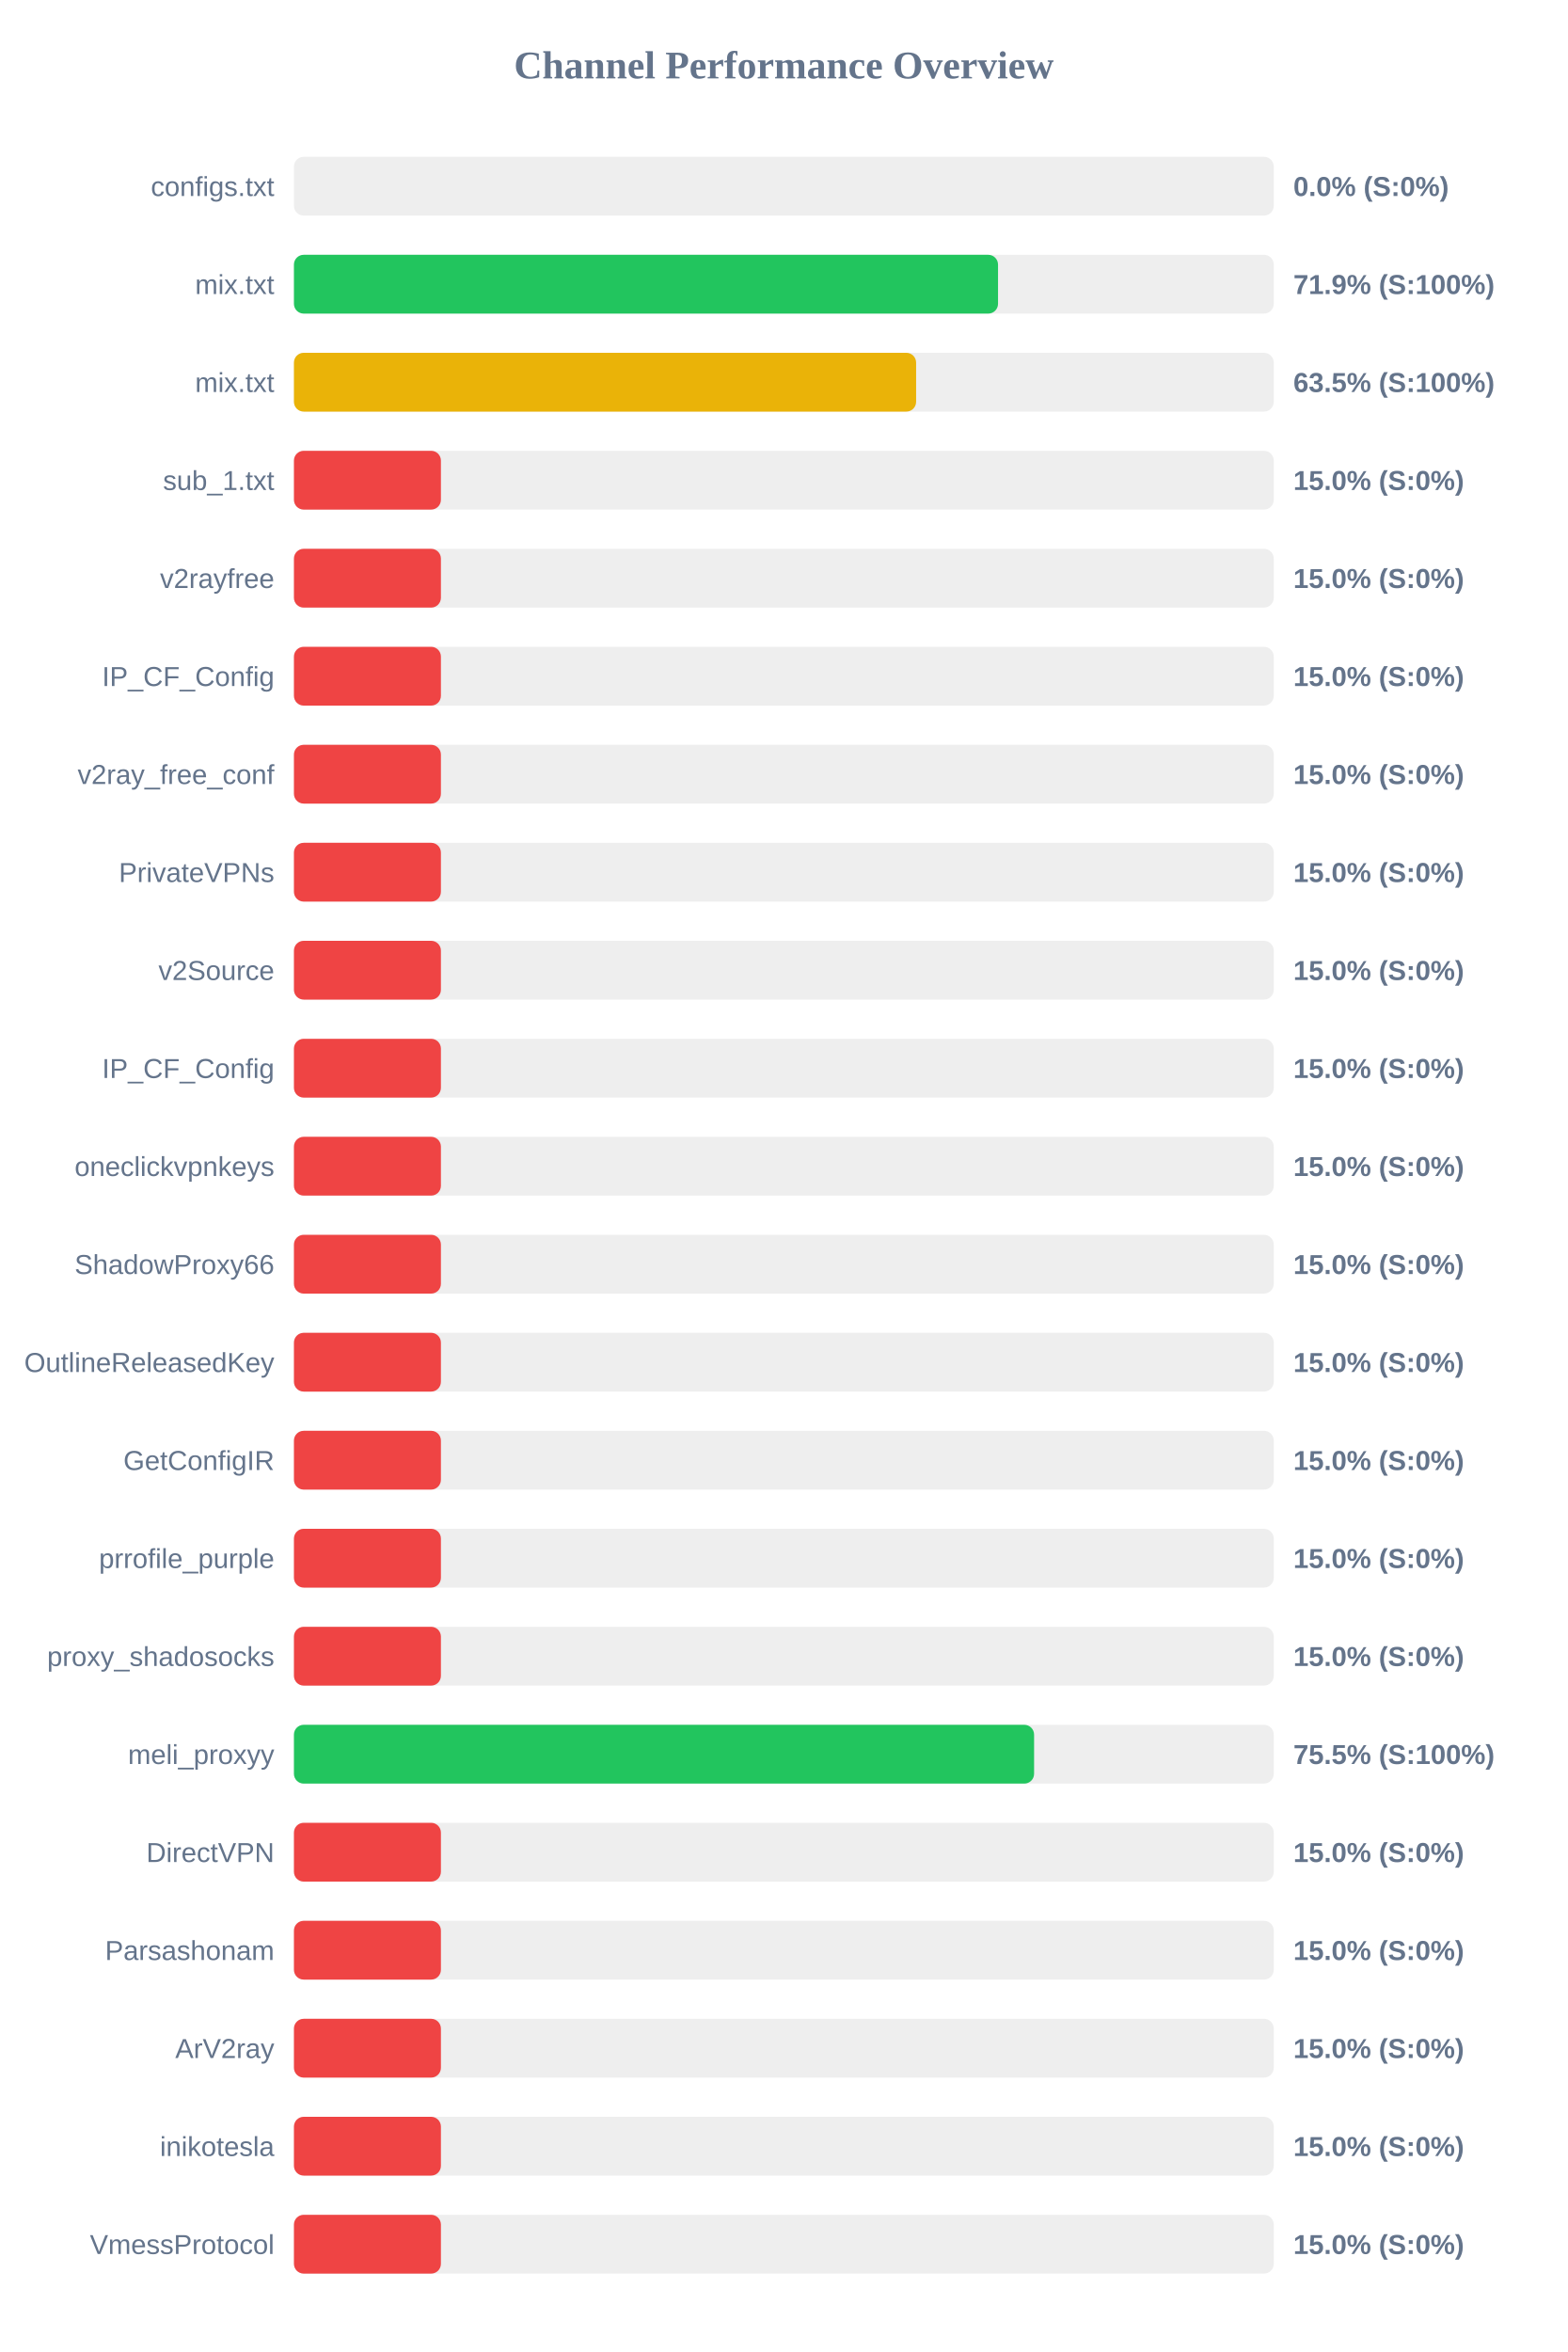
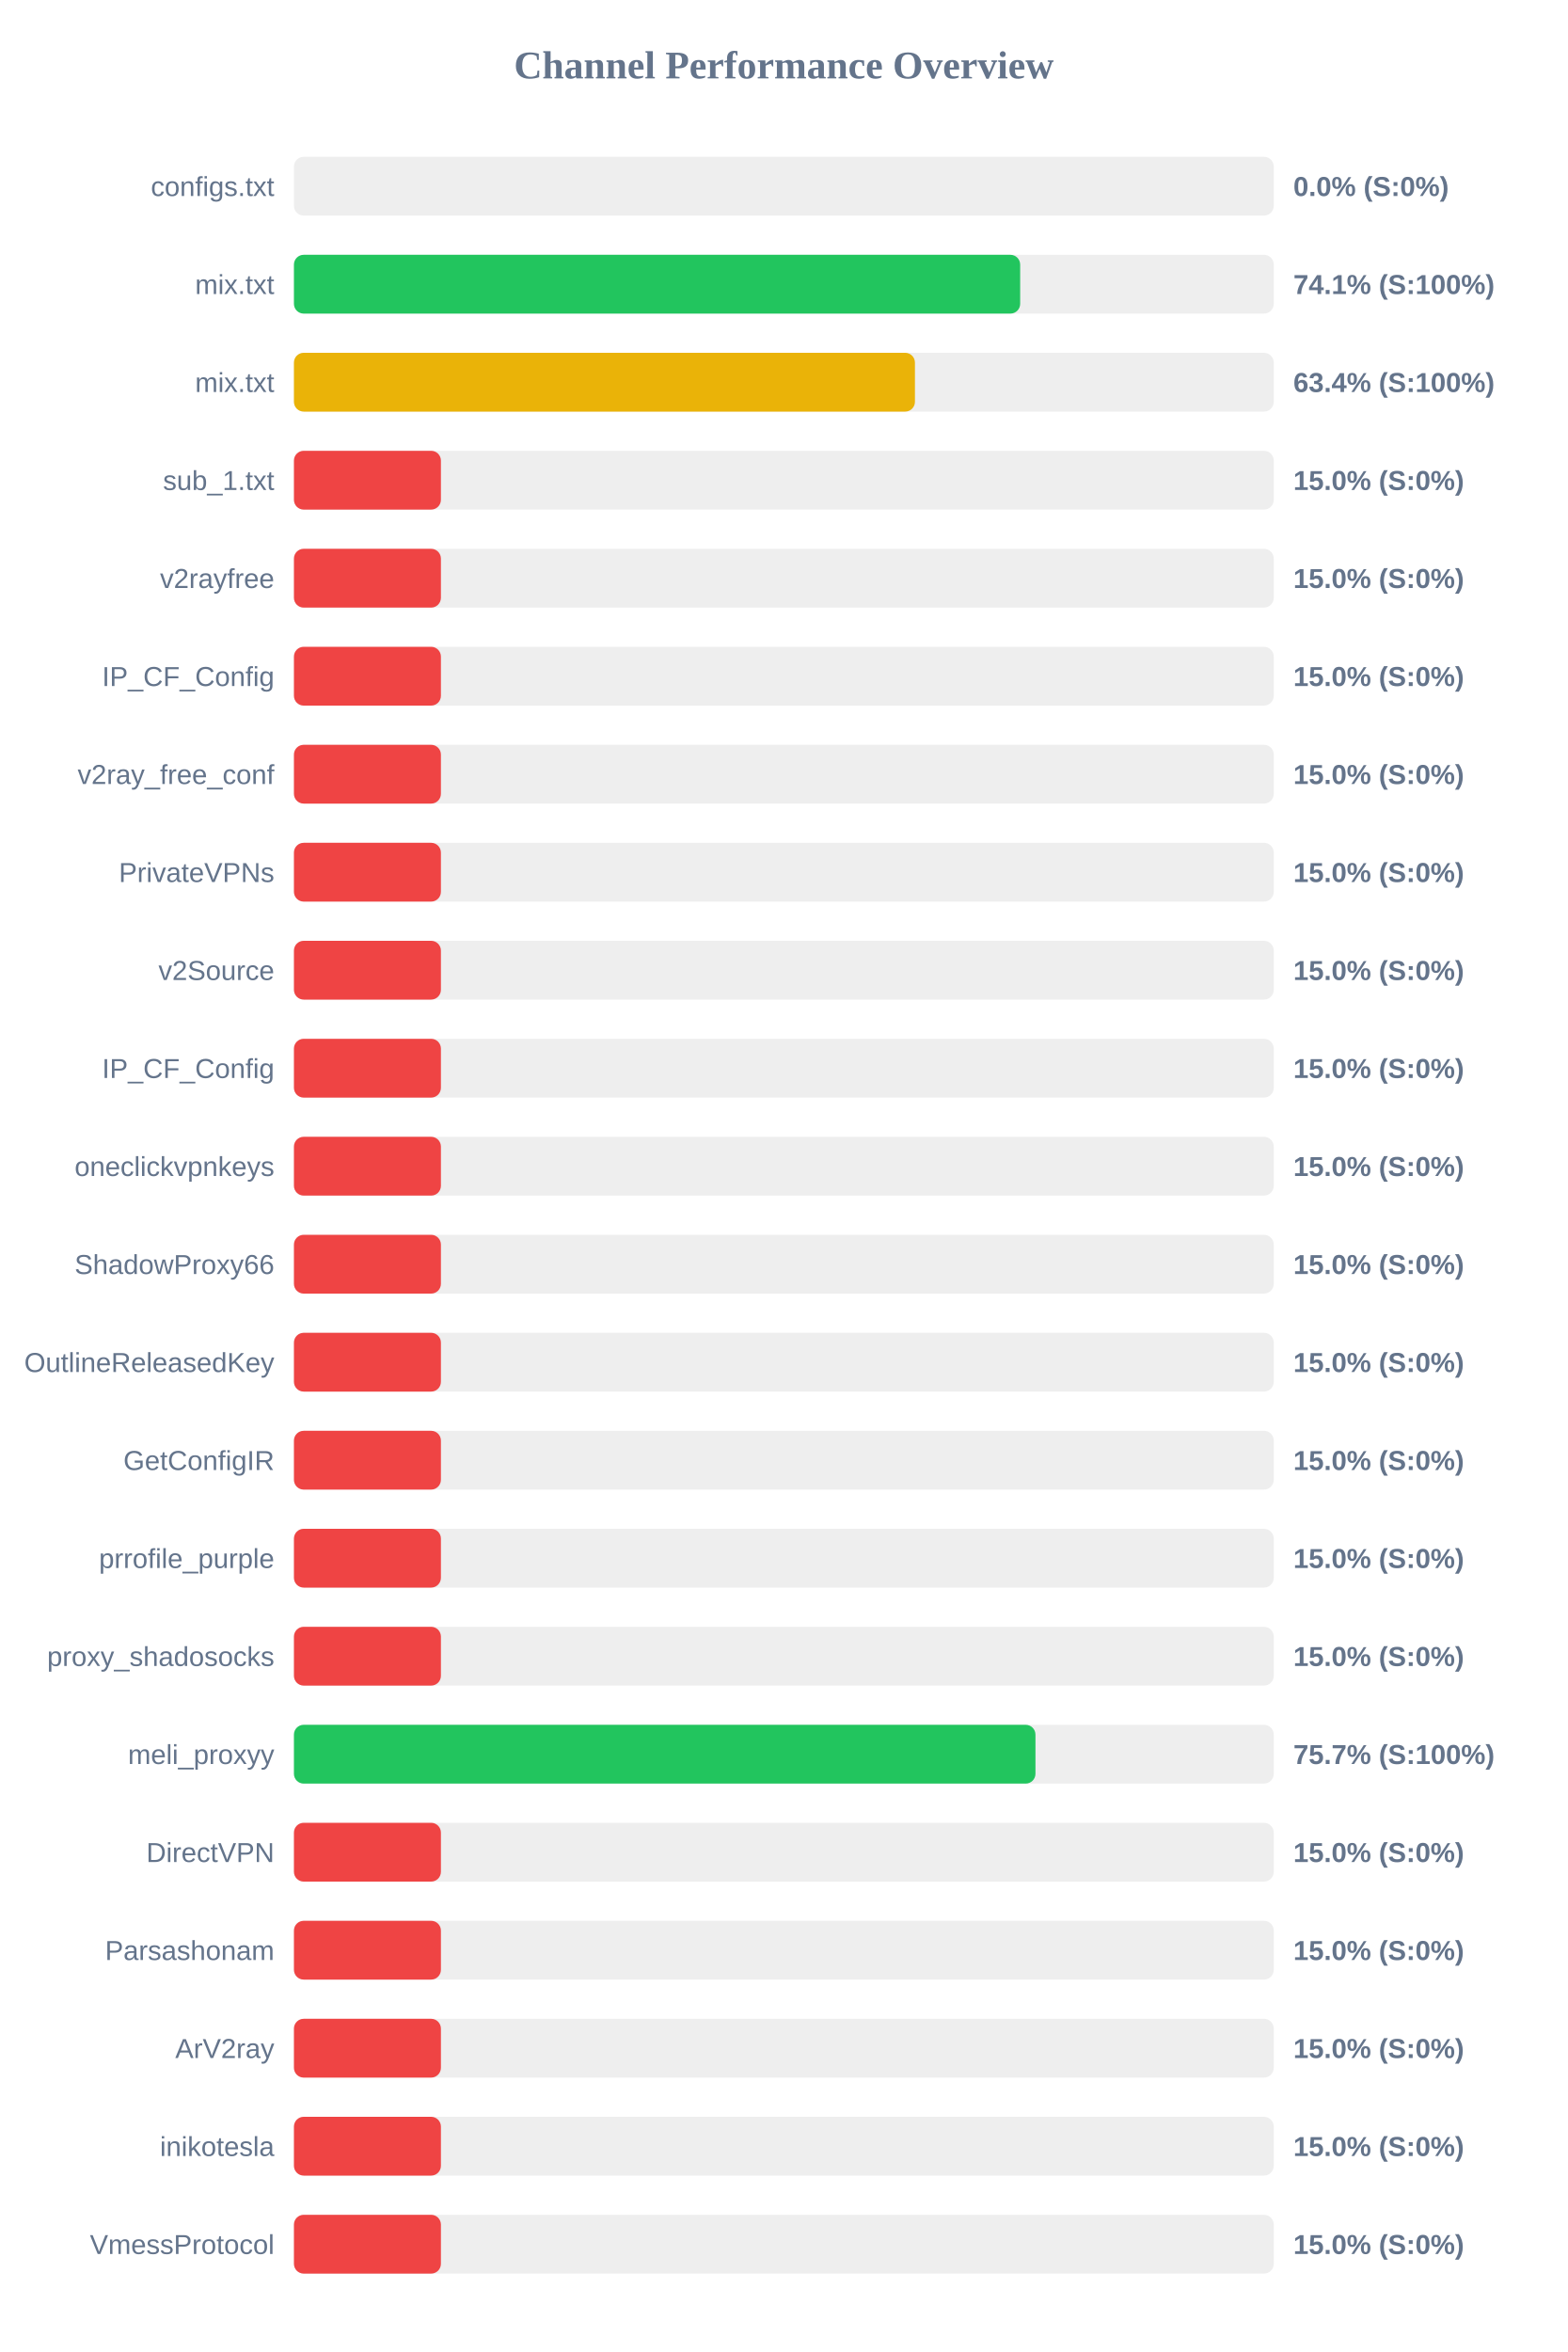
<svg xmlns="http://www.w3.org/2000/svg" width="800" height="1200" version="1.1">
  <style>
        .row { font: 14px Arial; fill: #64748b; }
        .score { font: bold 14px Arial; fill: #64748b; }
    </style>
  <text x="400" y="40" text-anchor="middle" font-size="20px" font-weight="bold" fill="#64748b">Channel Performance Overview</text>
  <rect x="150" y="80" width="500" height="30" fill="#eee" rx="5" />
  <rect x="150" y="80" width="0.0" height="30" fill="#ef4444" rx="5" />
  <text x="140" y="100" text-anchor="end" class="row">configs.txt</text>
  <text x="660" y="100" text-anchor="start" class="score">0.0% (S:0%)</text>
  <rect x="150" y="130" width="500" height="30" fill="#eee" rx="5" />
-   <rect x="150" y="130" width="359.3" height="30" fill="#22c55e" rx="5" />
+   <rect x="150" y="130" width="370.6" height="30" fill="#22c55e" rx="5" />
  <text x="140" y="150" text-anchor="end" class="row">mix.txt</text>
-   <text x="660" y="150" text-anchor="start" class="score">71.9% (S:100%)</text>
+   <text x="660" y="150" text-anchor="start" class="score">74.1% (S:100%)</text>
  <rect x="150" y="180" width="500" height="30" fill="#eee" rx="5" />
-   <rect x="150" y="180" width="317.5" height="30" fill="#eab308" rx="5" />
+   <rect x="150" y="180" width="316.9" height="30" fill="#eab308" rx="5" />
  <text x="140" y="200" text-anchor="end" class="row">mix.txt</text>
-   <text x="660" y="200" text-anchor="start" class="score">63.5% (S:100%)</text>
+   <text x="660" y="200" text-anchor="start" class="score">63.4% (S:100%)</text>
  <rect x="150" y="230" width="500" height="30" fill="#eee" rx="5" />
  <rect x="150" y="230" width="75.0" height="30" fill="#ef4444" rx="5" />
  <text x="140" y="250" text-anchor="end" class="row">sub_1.txt</text>
  <text x="660" y="250" text-anchor="start" class="score">15.0% (S:0%)</text>
  <rect x="150" y="280" width="500" height="30" fill="#eee" rx="5" />
  <rect x="150" y="280" width="75.0" height="30" fill="#ef4444" rx="5" />
  <text x="140" y="300" text-anchor="end" class="row">v2rayfree</text>
  <text x="660" y="300" text-anchor="start" class="score">15.0% (S:0%)</text>
  <rect x="150" y="330" width="500" height="30" fill="#eee" rx="5" />
  <rect x="150" y="330" width="75.0" height="30" fill="#ef4444" rx="5" />
  <text x="140" y="350" text-anchor="end" class="row">IP_CF_Config</text>
  <text x="660" y="350" text-anchor="start" class="score">15.0% (S:0%)</text>
  <rect x="150" y="380" width="500" height="30" fill="#eee" rx="5" />
  <rect x="150" y="380" width="75.0" height="30" fill="#ef4444" rx="5" />
  <text x="140" y="400" text-anchor="end" class="row">v2ray_free_conf</text>
  <text x="660" y="400" text-anchor="start" class="score">15.0% (S:0%)</text>
  <rect x="150" y="430" width="500" height="30" fill="#eee" rx="5" />
  <rect x="150" y="430" width="75.0" height="30" fill="#ef4444" rx="5" />
  <text x="140" y="450" text-anchor="end" class="row">PrivateVPNs</text>
  <text x="660" y="450" text-anchor="start" class="score">15.0% (S:0%)</text>
  <rect x="150" y="480" width="500" height="30" fill="#eee" rx="5" />
  <rect x="150" y="480" width="75.0" height="30" fill="#ef4444" rx="5" />
  <text x="140" y="500" text-anchor="end" class="row">v2Source</text>
  <text x="660" y="500" text-anchor="start" class="score">15.0% (S:0%)</text>
  <rect x="150" y="530" width="500" height="30" fill="#eee" rx="5" />
  <rect x="150" y="530" width="75.0" height="30" fill="#ef4444" rx="5" />
  <text x="140" y="550" text-anchor="end" class="row">IP_CF_Config</text>
  <text x="660" y="550" text-anchor="start" class="score">15.0% (S:0%)</text>
  <rect x="150" y="580" width="500" height="30" fill="#eee" rx="5" />
  <rect x="150" y="580" width="75.0" height="30" fill="#ef4444" rx="5" />
  <text x="140" y="600" text-anchor="end" class="row">oneclickvpnkeys</text>
  <text x="660" y="600" text-anchor="start" class="score">15.0% (S:0%)</text>
  <rect x="150" y="630" width="500" height="30" fill="#eee" rx="5" />
  <rect x="150" y="630" width="75.0" height="30" fill="#ef4444" rx="5" />
  <text x="140" y="650" text-anchor="end" class="row">ShadowProxy66</text>
  <text x="660" y="650" text-anchor="start" class="score">15.0% (S:0%)</text>
  <rect x="150" y="680" width="500" height="30" fill="#eee" rx="5" />
  <rect x="150" y="680" width="75.0" height="30" fill="#ef4444" rx="5" />
  <text x="140" y="700" text-anchor="end" class="row">OutlineReleasedKey</text>
  <text x="660" y="700" text-anchor="start" class="score">15.0% (S:0%)</text>
  <rect x="150" y="730" width="500" height="30" fill="#eee" rx="5" />
  <rect x="150" y="730" width="75.0" height="30" fill="#ef4444" rx="5" />
  <text x="140" y="750" text-anchor="end" class="row">GetConfigIR</text>
  <text x="660" y="750" text-anchor="start" class="score">15.0% (S:0%)</text>
  <rect x="150" y="780" width="500" height="30" fill="#eee" rx="5" />
  <rect x="150" y="780" width="75.0" height="30" fill="#ef4444" rx="5" />
  <text x="140" y="800" text-anchor="end" class="row">prrofile_purple</text>
  <text x="660" y="800" text-anchor="start" class="score">15.0% (S:0%)</text>
  <rect x="150" y="830" width="500" height="30" fill="#eee" rx="5" />
  <rect x="150" y="830" width="75.0" height="30" fill="#ef4444" rx="5" />
  <text x="140" y="850" text-anchor="end" class="row">proxy_shadosocks</text>
  <text x="660" y="850" text-anchor="start" class="score">15.0% (S:0%)</text>
  <rect x="150" y="880" width="500" height="30" fill="#eee" rx="5" />
-   <rect x="150" y="880" width="377.7" height="30" fill="#22c55e" rx="5" />
+   <rect x="150" y="880" width="378.4" height="30" fill="#22c55e" rx="5" />
  <text x="140" y="900" text-anchor="end" class="row">meli_proxyy</text>
-   <text x="660" y="900" text-anchor="start" class="score">75.5% (S:100%)</text>
+   <text x="660" y="900" text-anchor="start" class="score">75.7% (S:100%)</text>
  <rect x="150" y="930" width="500" height="30" fill="#eee" rx="5" />
  <rect x="150" y="930" width="75.0" height="30" fill="#ef4444" rx="5" />
  <text x="140" y="950" text-anchor="end" class="row">DirectVPN</text>
  <text x="660" y="950" text-anchor="start" class="score">15.0% (S:0%)</text>
  <rect x="150" y="980" width="500" height="30" fill="#eee" rx="5" />
  <rect x="150" y="980" width="75.0" height="30" fill="#ef4444" rx="5" />
  <text x="140" y="1000" text-anchor="end" class="row">Parsashonam</text>
  <text x="660" y="1000" text-anchor="start" class="score">15.0% (S:0%)</text>
  <rect x="150" y="1030" width="500" height="30" fill="#eee" rx="5" />
  <rect x="150" y="1030" width="75.0" height="30" fill="#ef4444" rx="5" />
  <text x="140" y="1050" text-anchor="end" class="row">ArV2ray</text>
  <text x="660" y="1050" text-anchor="start" class="score">15.0% (S:0%)</text>
  <rect x="150" y="1080" width="500" height="30" fill="#eee" rx="5" />
  <rect x="150" y="1080" width="75.0" height="30" fill="#ef4444" rx="5" />
  <text x="140" y="1100" text-anchor="end" class="row">inikotesla</text>
  <text x="660" y="1100" text-anchor="start" class="score">15.0% (S:0%)</text>
  <rect x="150" y="1130" width="500" height="30" fill="#eee" rx="5" />
  <rect x="150" y="1130" width="75.0" height="30" fill="#ef4444" rx="5" />
  <text x="140" y="1150" text-anchor="end" class="row">VmessProtocol</text>
  <text x="660" y="1150" text-anchor="start" class="score">15.0% (S:0%)</text>
</svg>
